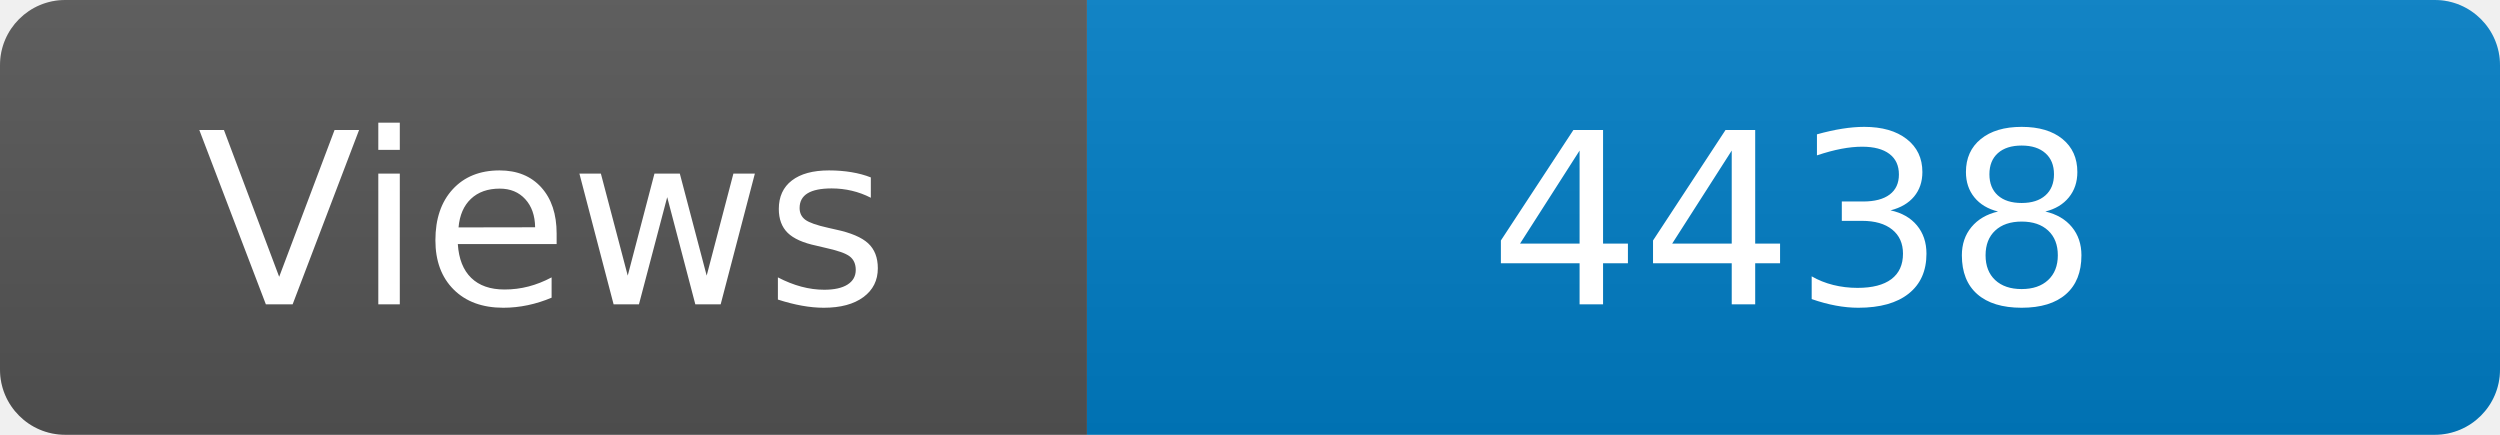
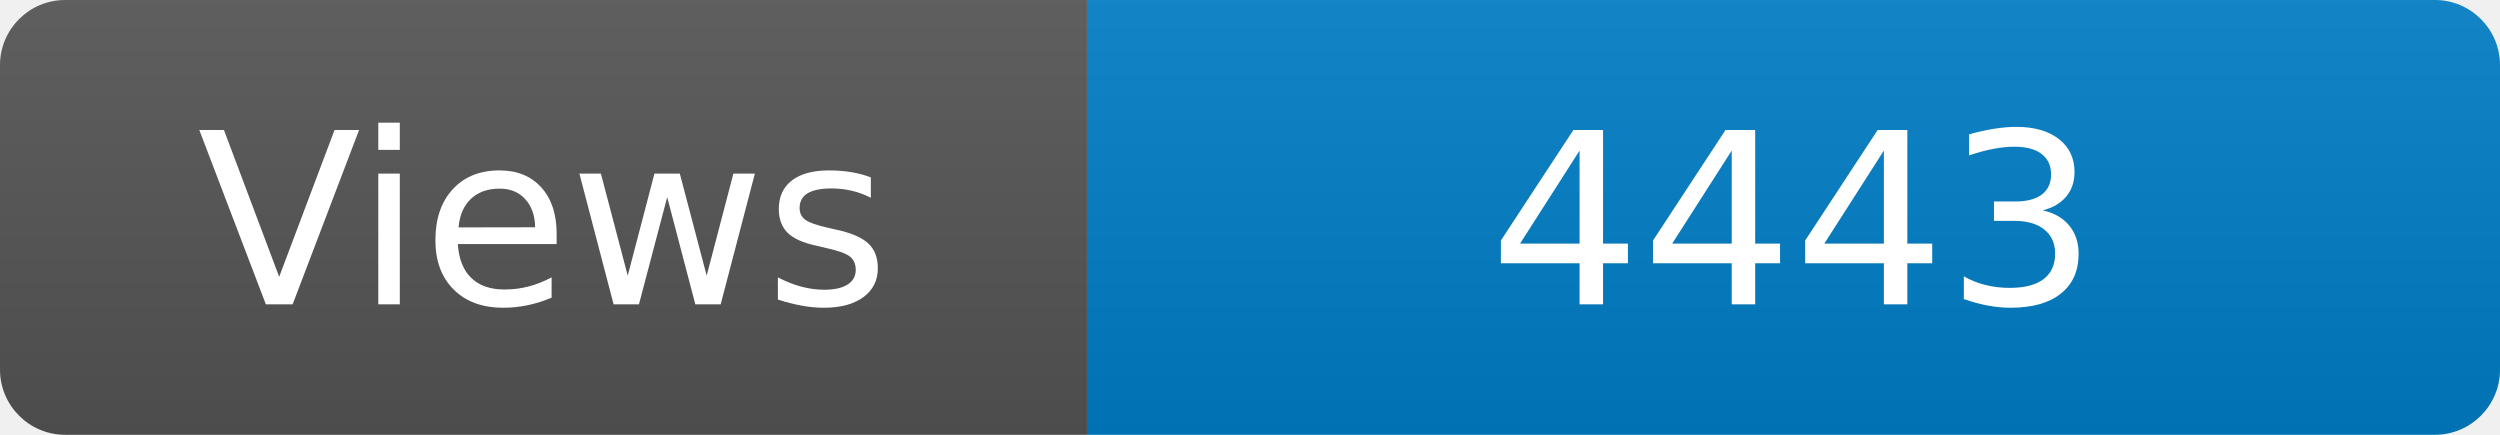
<svg xmlns="http://www.w3.org/2000/svg" width="115" height="20" role="img" aria-label="Maintained?: yes">
  <linearGradient id="s" x2="0" y2="100%">
    <stop offset="0" stop-color="#bbb" stop-opacity=".1" />
    <stop offset="1" stop-opacity=".1" />
  </linearGradient>
  <clipPath id="r">
    <rect width="115" height="20" rx="3" fill="#fff" />
  </clipPath>
  <g clip-path="url(#r)">
    <rect width="50" height="20" fill="#555" />
    <rect x="50" width="160" height="20" fill="#007ec6" />
    <rect width="115" height="20" fill="url(#s)" />
  </g>
  <g fill="#fff" text-anchor="middle" font-family="Verdana,Geneva,DejaVu Sans,sans-serif" font-size="110">
    <text x="250" y="140" transform="scale(.1)" fill="#fff">Views</text>
-     <text x="825" y="140" transform="scale(.1)" fill="#fff">4438</text>
+     <text x="825" y="140" transform="scale(.1)" fill="#fff">4443</text>
  </g>
</svg>
